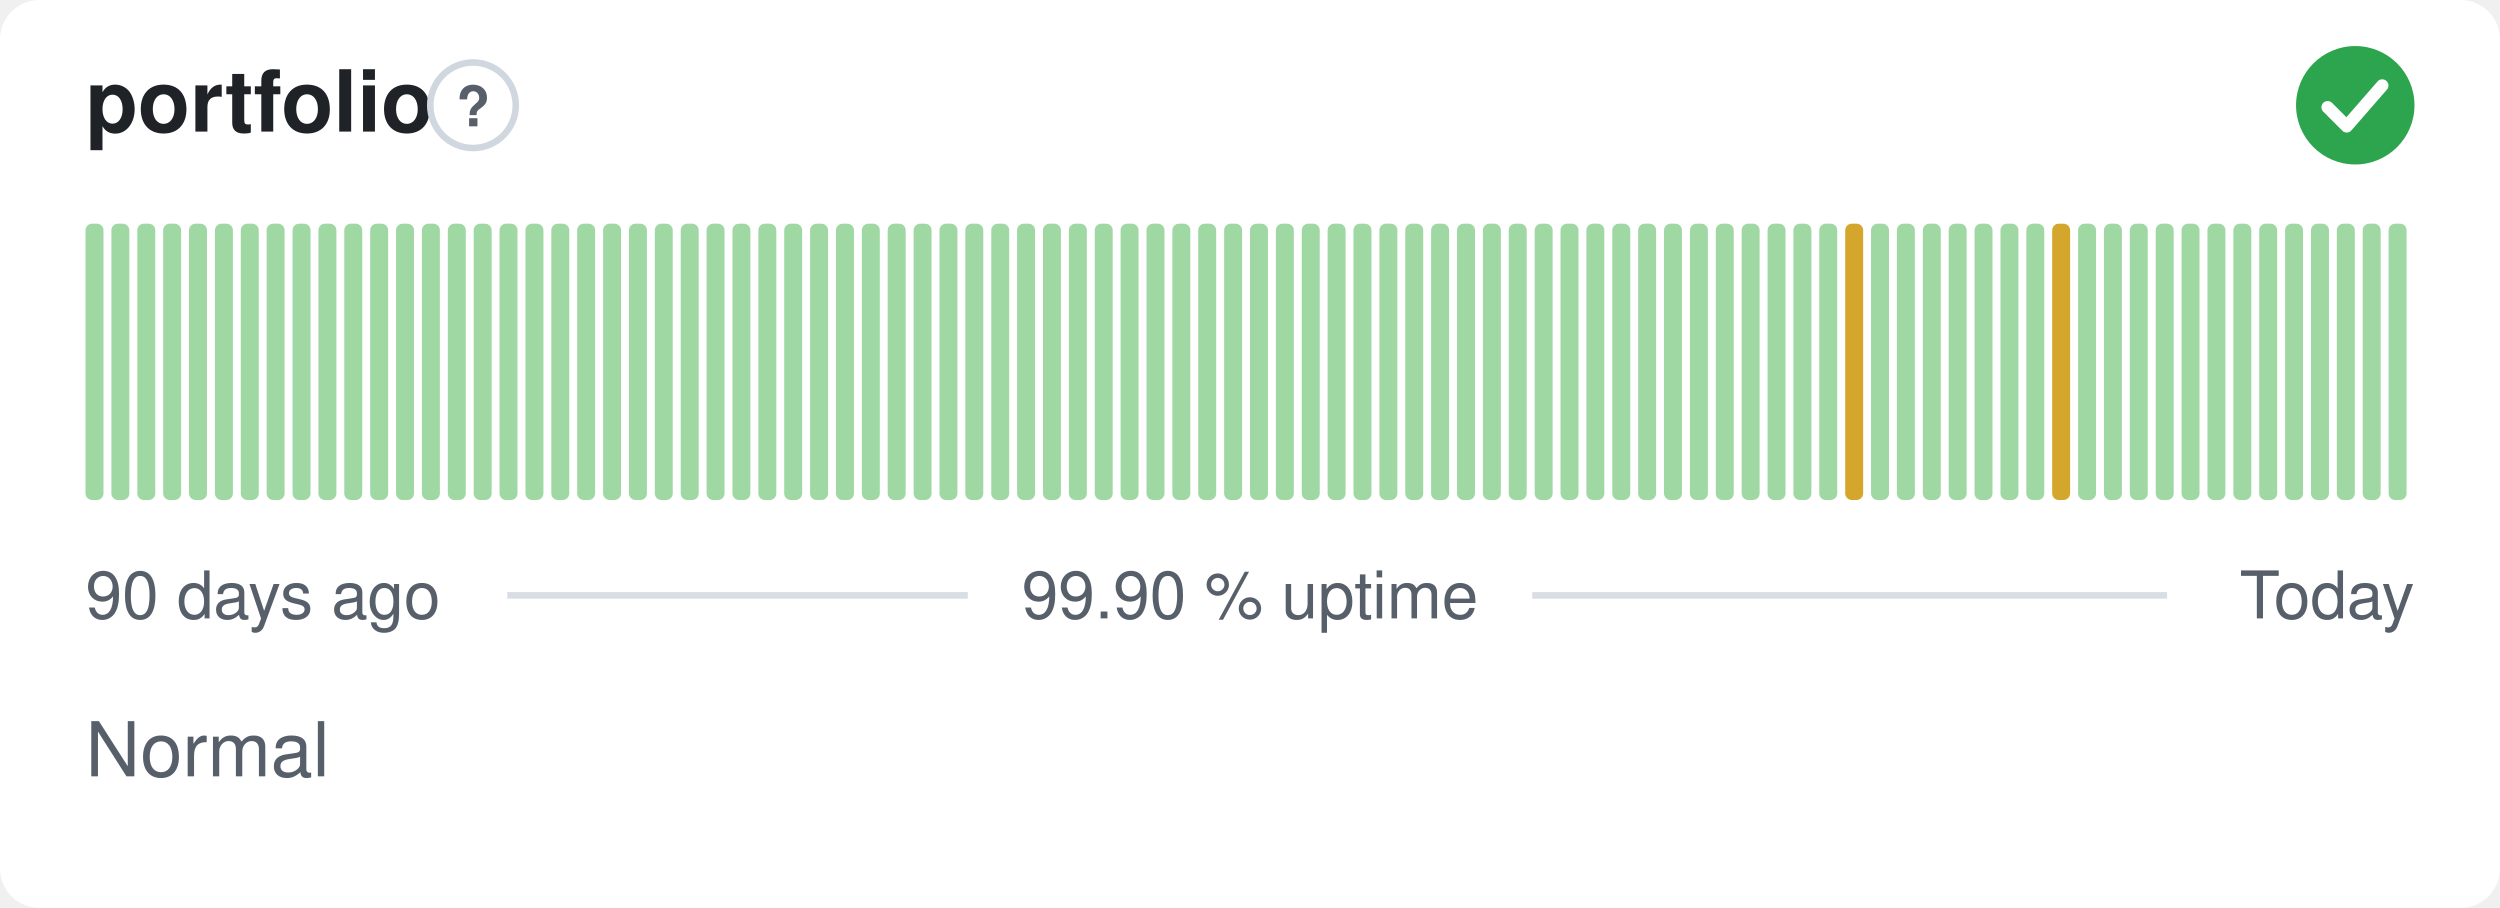
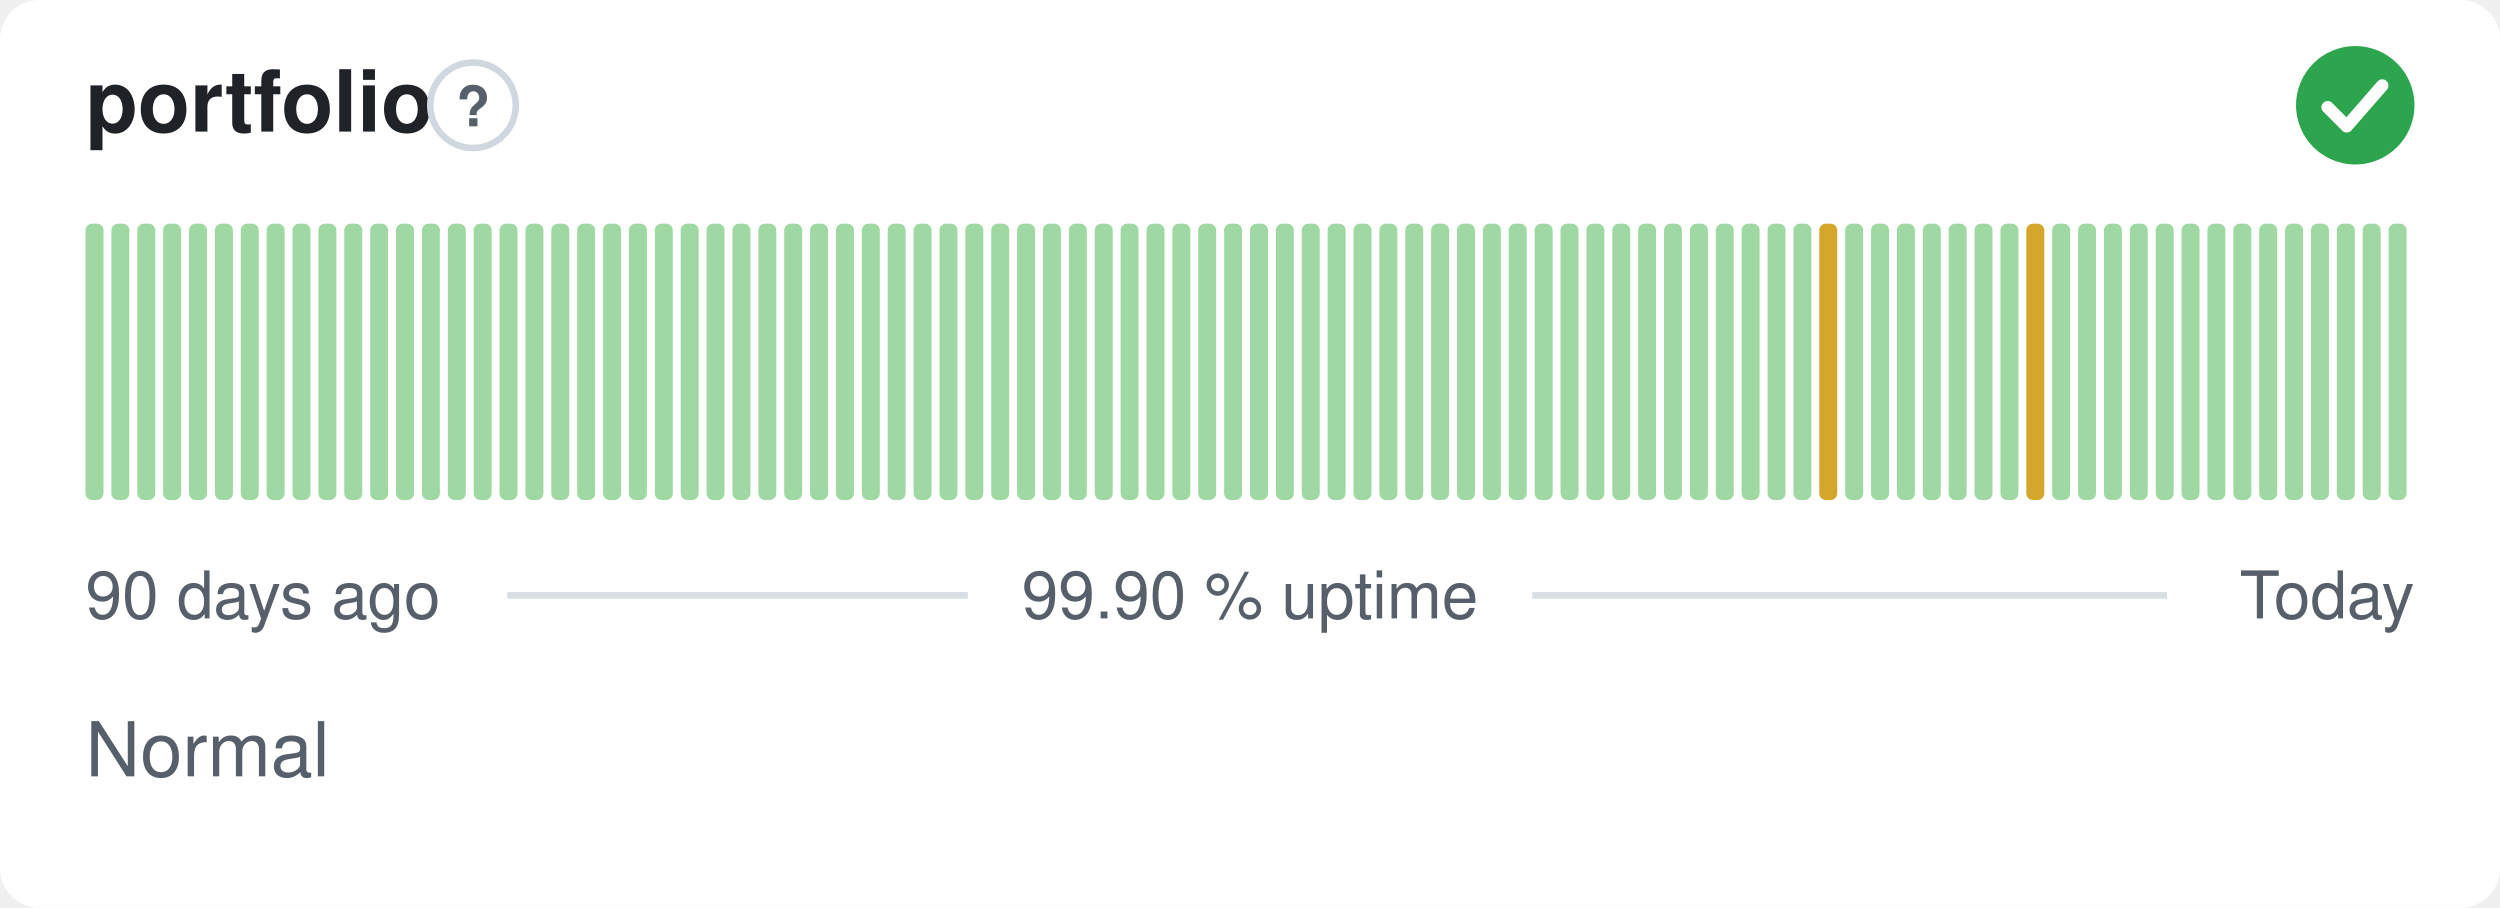
<svg xmlns="http://www.w3.org/2000/svg" width="380" height="138" viewBox="0 0 380 138" role="img" aria-label="portfolio: Normal, 99.90 % uptime over the last 90 days" font-family="-apple-system,BlinkMacSystemFont,'Segoe UI',Helvetica,Arial,sans-serif">
  <style>
    @media (prefers-color-scheme: dark) {
      .bg { fill: #0d1117 }
      .title { fill: #e6edf3 }
      .muted { fill: #8b949e }
      .hint { stroke: #30363d }
      .rule { stroke: #30363d }
      .nodata { fill: #21262d }
    }
  </style>
  <rect class="bg" width="380" height="138" rx="6" fill="#ffffff" />
  <text class="title" x="13" y="20" font-size="13" font-weight="600" fill="#1f2328">portfolio</text>
  <circle class="hint" cx="71.9" cy="16" r="6.5" fill="none" stroke="#d0d7de" stroke-width="1" />
  <text class="muted" x="71.9" y="19.2" text-anchor="middle" font-size="8.5" font-weight="700" fill="#57606a">?</text>
  <circle cx="358" cy="16" r="9" fill="#2da44e" />
  <path d="M353.80 16.30l2.90 2.90 5.40 -6.20" fill="none" stroke="#fff" stroke-width="1.89" stroke-linecap="round" stroke-linejoin="round" />
  <rect x="13.00" y="34.00" width="2.73" height="42.00" rx="1" fill="#9fd8a3" />
  <rect x="16.93" y="34.00" width="2.73" height="42.00" rx="1" fill="#9fd8a3" />
  <rect x="20.87" y="34.00" width="2.73" height="42.00" rx="1" fill="#9fd8a3" />
  <rect x="24.80" y="34.00" width="2.73" height="42.00" rx="1" fill="#9fd8a3" />
  <rect x="28.73" y="34.00" width="2.73" height="42.00" rx="1" fill="#9fd8a3" />
  <rect x="32.67" y="34.00" width="2.73" height="42.00" rx="1" fill="#9fd8a3" />
  <rect x="36.60" y="34.00" width="2.73" height="42.00" rx="1" fill="#9fd8a3" />
  <rect x="40.53" y="34.00" width="2.73" height="42.00" rx="1" fill="#9fd8a3" />
  <rect x="44.47" y="34.00" width="2.73" height="42.00" rx="1" fill="#9fd8a3" />
  <rect x="48.40" y="34.00" width="2.73" height="42.00" rx="1" fill="#9fd8a3" />
  <rect x="52.33" y="34.00" width="2.73" height="42.00" rx="1" fill="#9fd8a3" />
  <rect x="56.27" y="34.00" width="2.73" height="42.00" rx="1" fill="#9fd8a3" />
  <rect x="60.20" y="34.00" width="2.73" height="42.00" rx="1" fill="#9fd8a3" />
  <rect x="64.13" y="34.00" width="2.73" height="42.00" rx="1" fill="#9fd8a3" />
  <rect x="68.07" y="34.00" width="2.73" height="42.00" rx="1" fill="#9fd8a3" />
  <rect x="72.00" y="34.00" width="2.73" height="42.00" rx="1" fill="#9fd8a3" />
  <rect x="75.93" y="34.00" width="2.73" height="42.00" rx="1" fill="#9fd8a3" />
  <rect x="79.87" y="34.00" width="2.73" height="42.00" rx="1" fill="#9fd8a3" />
  <rect x="83.80" y="34.00" width="2.73" height="42.00" rx="1" fill="#9fd8a3" />
  <rect x="87.73" y="34.00" width="2.73" height="42.00" rx="1" fill="#9fd8a3" />
  <rect x="91.67" y="34.00" width="2.73" height="42.00" rx="1" fill="#9fd8a3" />
  <rect x="95.60" y="34.00" width="2.73" height="42.00" rx="1" fill="#9fd8a3" />
  <rect x="99.53" y="34.00" width="2.73" height="42.00" rx="1" fill="#9fd8a3" />
  <rect x="103.47" y="34.00" width="2.73" height="42.00" rx="1" fill="#9fd8a3" />
  <rect x="107.40" y="34.00" width="2.73" height="42.00" rx="1" fill="#9fd8a3" />
  <rect x="111.33" y="34.00" width="2.73" height="42.00" rx="1" fill="#9fd8a3" />
  <rect x="115.27" y="34.00" width="2.73" height="42.00" rx="1" fill="#9fd8a3" />
  <rect x="119.20" y="34.00" width="2.73" height="42.00" rx="1" fill="#9fd8a3" />
  <rect x="123.13" y="34.00" width="2.73" height="42.00" rx="1" fill="#9fd8a3" />
  <rect x="127.07" y="34.00" width="2.73" height="42.00" rx="1" fill="#9fd8a3" />
  <rect x="131.00" y="34.00" width="2.73" height="42.00" rx="1" fill="#9fd8a3" />
  <rect x="134.93" y="34.00" width="2.73" height="42.00" rx="1" fill="#9fd8a3" />
  <rect x="138.87" y="34.00" width="2.73" height="42.00" rx="1" fill="#9fd8a3" />
  <rect x="142.80" y="34.00" width="2.73" height="42.00" rx="1" fill="#9fd8a3" />
  <rect x="146.73" y="34.00" width="2.73" height="42.00" rx="1" fill="#9fd8a3" />
  <rect x="150.67" y="34.00" width="2.73" height="42.00" rx="1" fill="#9fd8a3" />
  <rect x="154.60" y="34.00" width="2.73" height="42.00" rx="1" fill="#9fd8a3" />
  <rect x="158.53" y="34.00" width="2.73" height="42.00" rx="1" fill="#9fd8a3" />
  <rect x="162.47" y="34.00" width="2.73" height="42.00" rx="1" fill="#9fd8a3" />
  <rect x="166.40" y="34.00" width="2.73" height="42.00" rx="1" fill="#9fd8a3" />
  <rect x="170.33" y="34.00" width="2.73" height="42.00" rx="1" fill="#9fd8a3" />
  <rect x="174.27" y="34.00" width="2.73" height="42.00" rx="1" fill="#9fd8a3" />
  <rect x="178.20" y="34.00" width="2.73" height="42.00" rx="1" fill="#9fd8a3" />
  <rect x="182.13" y="34.00" width="2.73" height="42.00" rx="1" fill="#9fd8a3" />
  <rect x="186.07" y="34.00" width="2.73" height="42.00" rx="1" fill="#9fd8a3" />
  <rect x="190.00" y="34.00" width="2.73" height="42.00" rx="1" fill="#9fd8a3" />
  <rect x="193.93" y="34.00" width="2.73" height="42.00" rx="1" fill="#9fd8a3" />
  <rect x="197.87" y="34.00" width="2.73" height="42.00" rx="1" fill="#9fd8a3" />
  <rect x="201.80" y="34.00" width="2.73" height="42.00" rx="1" fill="#9fd8a3" />
  <rect x="205.73" y="34.00" width="2.73" height="42.00" rx="1" fill="#9fd8a3" />
  <rect x="209.67" y="34.00" width="2.73" height="42.00" rx="1" fill="#9fd8a3" />
  <rect x="213.60" y="34.00" width="2.73" height="42.00" rx="1" fill="#9fd8a3" />
  <rect x="217.53" y="34.00" width="2.73" height="42.00" rx="1" fill="#9fd8a3" />
  <rect x="221.47" y="34.00" width="2.73" height="42.00" rx="1" fill="#9fd8a3" />
  <rect x="225.40" y="34.00" width="2.73" height="42.00" rx="1" fill="#9fd8a3" />
  <rect x="229.33" y="34.00" width="2.73" height="42.00" rx="1" fill="#9fd8a3" />
  <rect x="233.27" y="34.00" width="2.73" height="42.00" rx="1" fill="#9fd8a3" />
  <rect x="237.20" y="34.00" width="2.73" height="42.00" rx="1" fill="#9fd8a3" />
  <rect x="241.13" y="34.00" width="2.73" height="42.00" rx="1" fill="#9fd8a3" />
  <rect x="245.07" y="34.00" width="2.73" height="42.00" rx="1" fill="#9fd8a3" />
  <rect x="249.00" y="34.00" width="2.73" height="42.00" rx="1" fill="#9fd8a3" />
  <rect x="252.93" y="34.00" width="2.73" height="42.00" rx="1" fill="#9fd8a3" />
  <rect x="256.87" y="34.00" width="2.73" height="42.00" rx="1" fill="#9fd8a3" />
  <rect x="260.80" y="34.00" width="2.73" height="42.00" rx="1" fill="#9fd8a3" />
  <rect x="264.73" y="34.00" width="2.73" height="42.00" rx="1" fill="#9fd8a3" />
  <rect x="268.67" y="34.00" width="2.73" height="42.00" rx="1" fill="#9fd8a3" />
  <rect x="272.60" y="34.00" width="2.73" height="42.00" rx="1" fill="#9fd8a3" />
-   <rect x="276.53" y="34.00" width="2.73" height="42.00" rx="1" fill="#9fd8a3" />
-   <rect x="280.47" y="34.00" width="2.73" height="42.00" rx="1" fill="#d4a72c" />
+   <rect x="276.53" y="34.00" width="2.73" height="42.00" rx="1" fill="#d4a72c" />
+   <rect x="280.47" y="34.00" width="2.73" height="42.00" rx="1" fill="#9fd8a3" />
  <rect x="284.40" y="34.00" width="2.73" height="42.00" rx="1" fill="#9fd8a3" />
  <rect x="288.33" y="34.00" width="2.73" height="42.00" rx="1" fill="#9fd8a3" />
  <rect x="292.27" y="34.00" width="2.73" height="42.00" rx="1" fill="#9fd8a3" />
  <rect x="296.20" y="34.00" width="2.73" height="42.00" rx="1" fill="#9fd8a3" />
  <rect x="300.13" y="34.00" width="2.73" height="42.00" rx="1" fill="#9fd8a3" />
  <rect x="304.07" y="34.00" width="2.73" height="42.00" rx="1" fill="#9fd8a3" />
-   <rect x="308.00" y="34.00" width="2.73" height="42.00" rx="1" fill="#9fd8a3" />
-   <rect x="311.93" y="34.00" width="2.73" height="42.00" rx="1" fill="#d4a72c" />
+   <rect x="308.00" y="34.00" width="2.73" height="42.00" rx="1" fill="#d4a72c" />
+   <rect x="311.93" y="34.00" width="2.73" height="42.00" rx="1" fill="#9fd8a3" />
  <rect x="315.87" y="34.00" width="2.73" height="42.00" rx="1" fill="#9fd8a3" />
  <rect x="319.80" y="34.00" width="2.73" height="42.00" rx="1" fill="#9fd8a3" />
  <rect x="323.73" y="34.00" width="2.73" height="42.00" rx="1" fill="#9fd8a3" />
  <rect x="327.67" y="34.00" width="2.73" height="42.00" rx="1" fill="#9fd8a3" />
  <rect x="331.60" y="34.00" width="2.73" height="42.00" rx="1" fill="#9fd8a3" />
  <rect x="335.53" y="34.00" width="2.73" height="42.00" rx="1" fill="#9fd8a3" />
  <rect x="339.47" y="34.00" width="2.73" height="42.00" rx="1" fill="#9fd8a3" />
  <rect x="343.40" y="34.00" width="2.73" height="42.00" rx="1" fill="#9fd8a3" />
  <rect x="347.33" y="34.00" width="2.73" height="42.00" rx="1" fill="#9fd8a3" />
  <rect x="351.27" y="34.00" width="2.73" height="42.00" rx="1" fill="#9fd8a3" />
  <rect x="355.20" y="34.00" width="2.73" height="42.00" rx="1" fill="#9fd8a3" />
  <rect x="359.13" y="34.00" width="2.73" height="42.00" rx="1" fill="#9fd8a3" />
  <rect x="363.07" y="34.00" width="2.73" height="42.00" rx="1" fill="#9fd8a3" />
  <text class="muted" x="13" y="94" font-size="10" fill="#57606a">90 days ago</text>
  <text class="muted" x="190" y="94" text-anchor="middle" font-size="10" fill="#57606a">99.90 % uptime</text>
  <text class="muted" x="367" y="94" text-anchor="end" font-size="10" fill="#57606a">Today</text>
  <line class="rule" x1="77.1" y1="90.5" x2="147.1" y2="90.5" stroke="#d8dee4" stroke-width="1" />
  <line class="rule" x1="232.9" y1="90.5" x2="329.4" y2="90.5" stroke="#d8dee4" stroke-width="1" />
  <text class="muted" x="13" y="118" font-size="11.5" fill="#57606a">Normal</text>
</svg>
